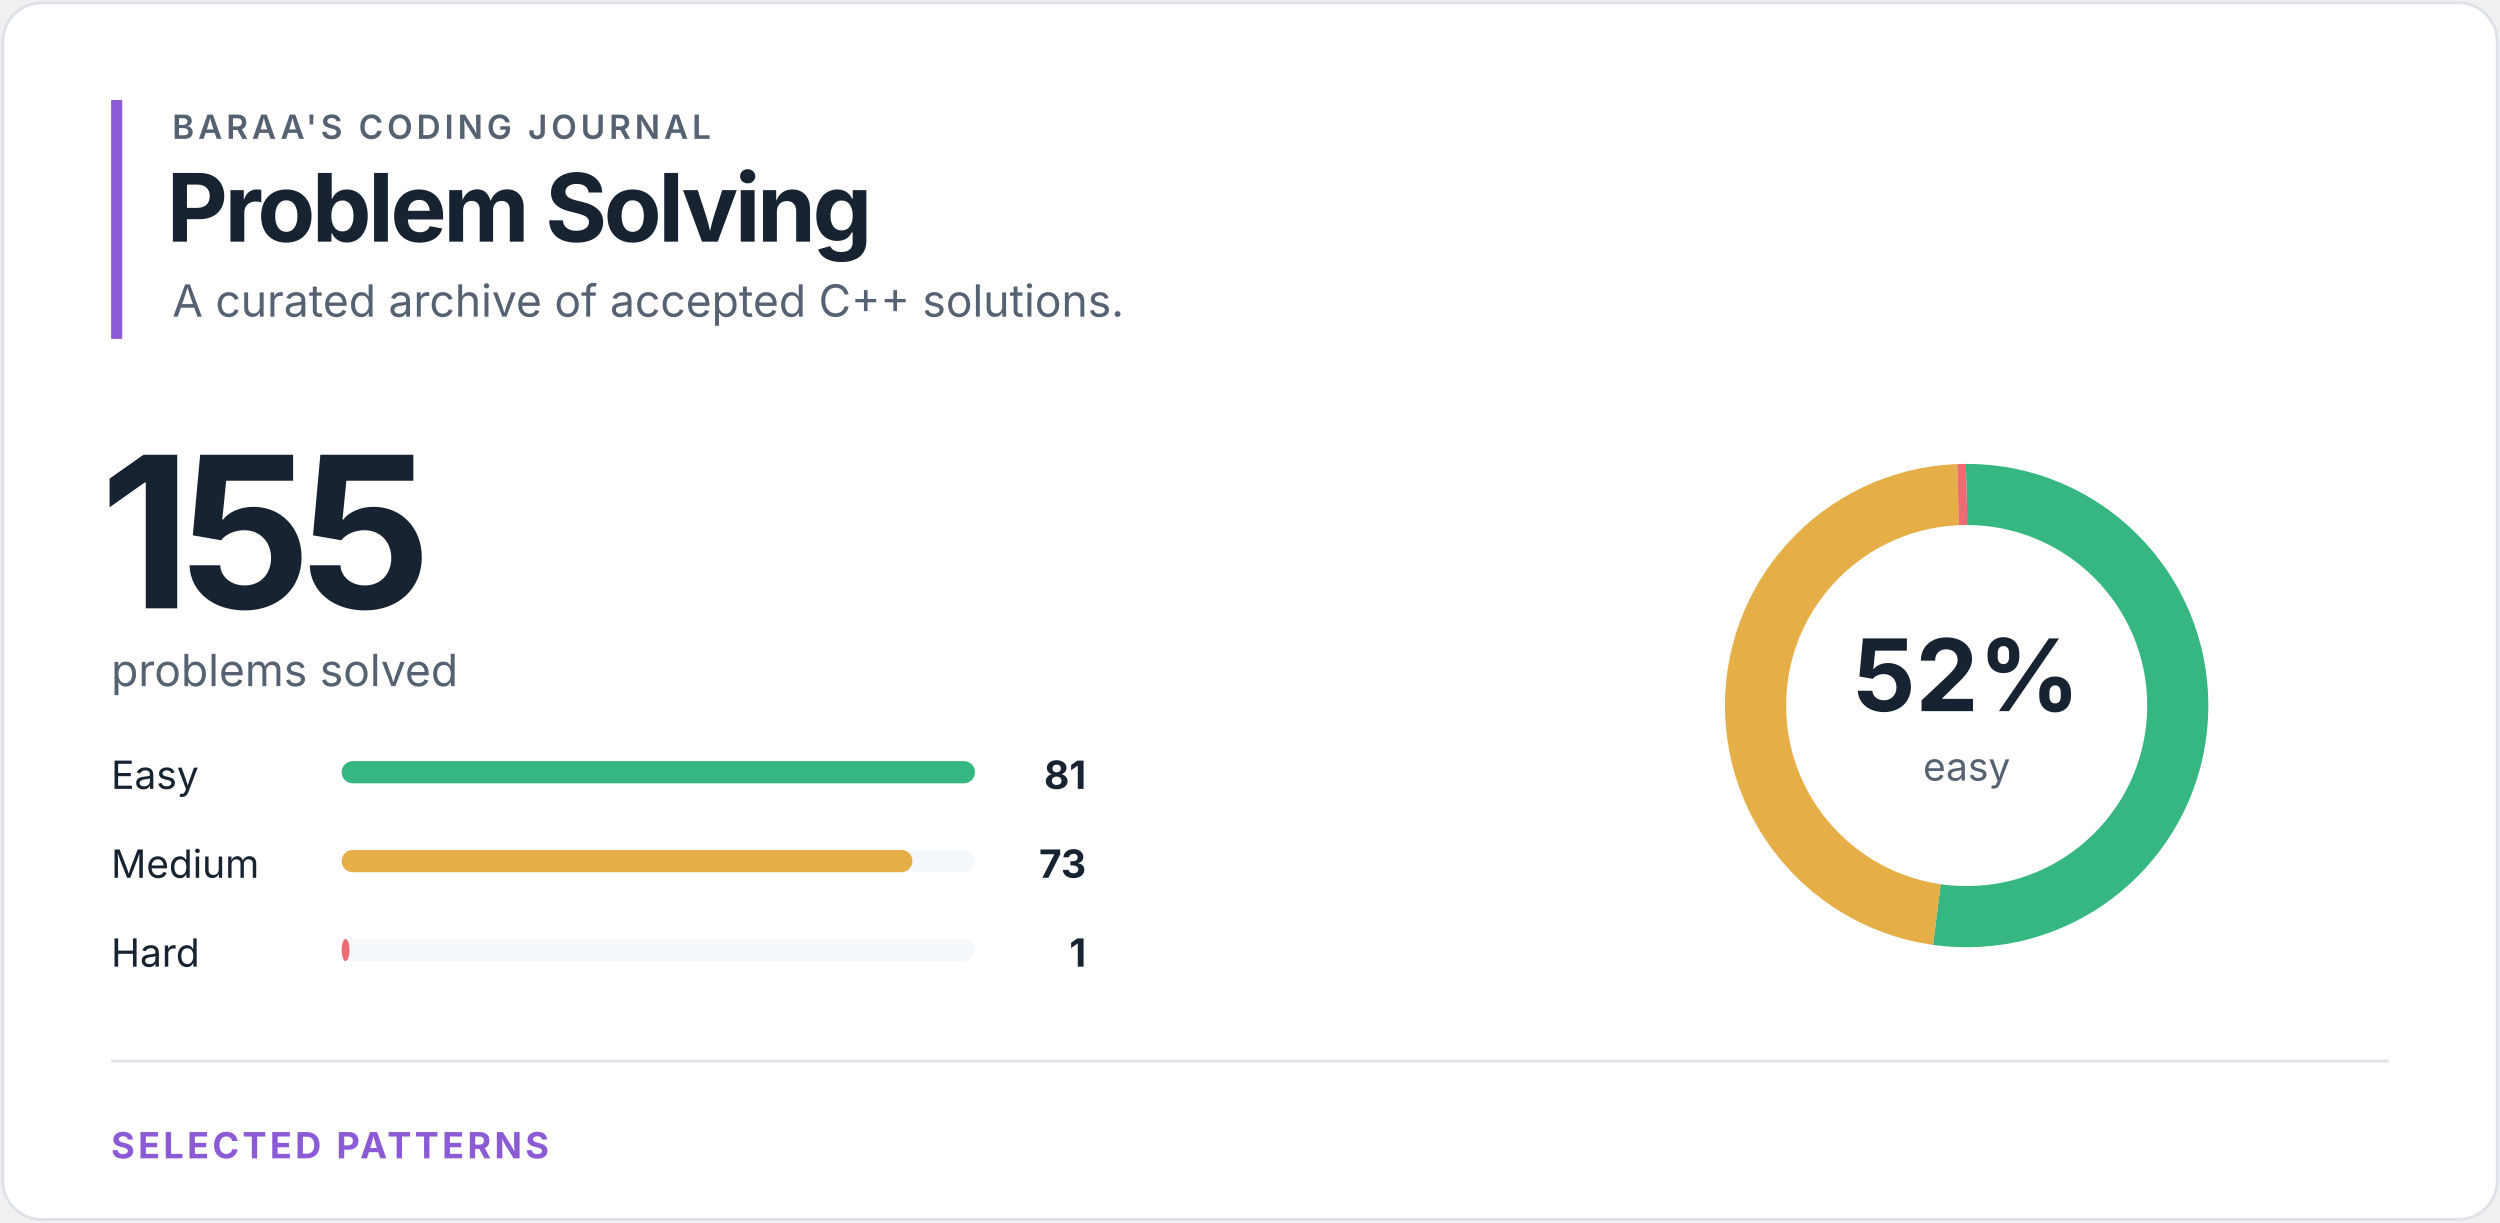
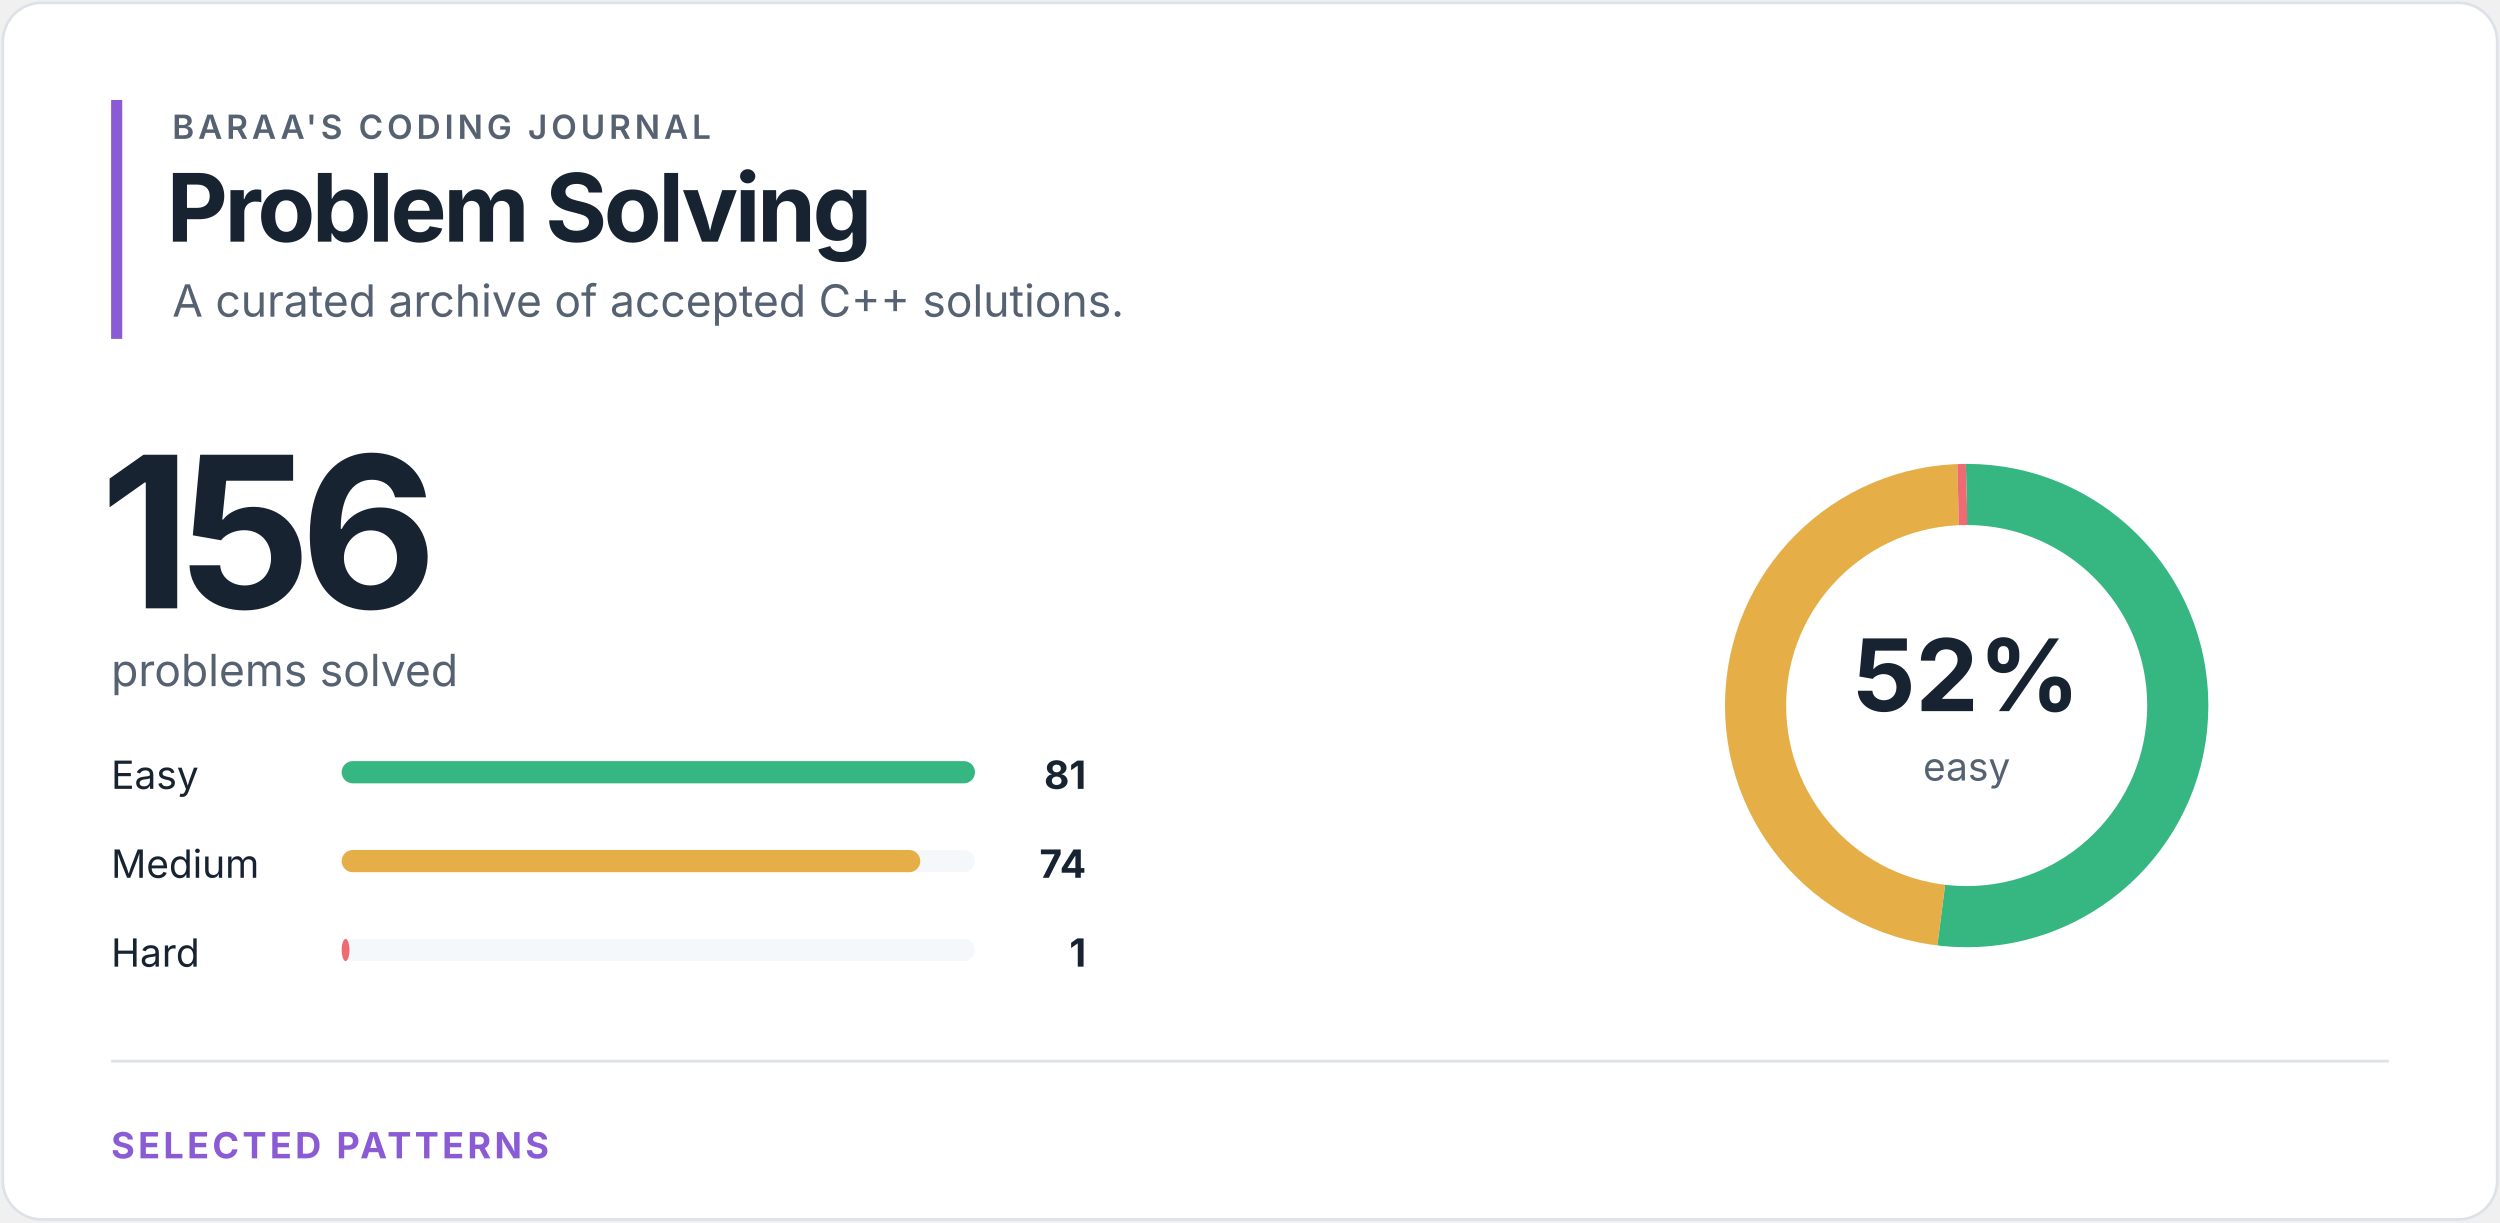
<svg xmlns="http://www.w3.org/2000/svg" width="900" height="440" viewBox="0 0 900 440" role="img" aria-labelledby="title desc">
  <style>
text { font-family: -apple-system, BlinkMacSystemFont, "Segoe UI", sans-serif; }
.eyebrow { fill: #566271; font-size: 12px; font-weight: 600; letter-spacing: 1.4px; }
.heading { fill: #172331; font-size: 34px; font-weight: 700; letter-spacing: -1.2px; }
.total { fill: #172331; font-size: 76px; font-weight: 700; letter-spacing: -4px; }
.subtitle { fill: #566271; font-size: 16px; }
.label { fill: #172331; font-size: 14px; }
.count { fill: #172331; font-size: 14px; font-weight: 700; }
.percentage { fill: #172331; font-size: 36px; font-weight: 700; }
.ring-label { fill: #566271; font-size: 14px; }
.section { fill: #8b5bd5; font-size: 13px; font-weight: 700; letter-spacing: 1.2px; }
</style>
  <rect x="1" y="1" width="898" height="438" rx="14" fill="#ffffff" stroke="#dce2e8" />
  <rect x="40" y="36" width="4" height="86" fill="#8b5bd5" />
  <text x="62" y="50" class="eyebrow">BARAA'S CODING JOURNAL</text>
  <text x="60" y="87" class="heading">Problem Solving</text>
  <text x="62" y="114" class="subtitle">A curated archive of accepted C++ solutions.</text>
-   <text x="36" y="219" class="total">155</text>
+   <text x="36" y="219" class="total">156</text>
  <text x="40" y="247" class="subtitle">problems solved</text>
  <text x="40" y="284" class="label">Easy</text>
  <rect x="123" y="274" width="228" height="8" rx="4" fill="#f5f8fa" />
  <rect x="123" y="274" width="228.00" height="8" rx="4" fill="#36b782" />
  <text x="391" y="284" class="count" text-anchor="end">81</text>
  <text x="40" y="316" class="label">Medium</text>
  <rect x="123" y="306" width="228" height="8" rx="4" fill="#f5f8fa" />
-   <rect x="123" y="306" width="205.48" height="8" rx="4" fill="#e5ae46" />
-   <text x="391" y="316" class="count" text-anchor="end">73</text>
+   <rect x="123" y="306" width="208.30" height="8" rx="4" fill="#e5ae46" />
+   <text x="391" y="316" class="count" text-anchor="end">74</text>
  <text x="40" y="348" class="label">Hard</text>
  <rect x="123" y="338" width="228" height="8" rx="4" fill="#f5f8fa" />
  <rect x="123" y="338" width="2.81" height="8" rx="4" fill="#ef6b73" />
  <text x="391" y="348" class="count" text-anchor="end">1</text>
  <circle cx="708" cy="254" r="76" fill="none" stroke="#f5f8fa" stroke-width="22" />
-   <circle cx="708" cy="254" r="76" fill="none" stroke="#36b782" stroke-width="22" stroke-dasharray="249.544 227.978" stroke-dashoffset="0" transform="rotate(-90 708 254)" />
-   <circle cx="708" cy="254" r="76" fill="none" stroke="#e5ae46" stroke-width="22" stroke-dasharray="224.898 252.625" stroke-dashoffset="-249.544" transform="rotate(-90 708 254)" />
-   <circle cx="708" cy="254" r="76" fill="none" stroke="#ef6b73" stroke-width="22" stroke-dasharray="3.081 474.441" stroke-dashoffset="-474.441" transform="rotate(-90 708 254)" />
+   <circle cx="708" cy="254" r="76" fill="none" stroke="#36b782" stroke-width="22" stroke-dasharray="247.944 229.578" stroke-dashoffset="0" transform="rotate(-90 708 254)" />
+   <circle cx="708" cy="254" r="76" fill="none" stroke="#e5ae46" stroke-width="22" stroke-dasharray="226.517 251.005" stroke-dashoffset="-247.944" transform="rotate(-90 708 254)" />
+   <circle cx="708" cy="254" r="76" fill="none" stroke="#ef6b73" stroke-width="22" stroke-dasharray="3.061 474.461" stroke-dashoffset="-474.461" transform="rotate(-90 708 254)" />
  <text x="708" y="256" class="percentage" text-anchor="middle">52%</text>
  <text x="708" y="281" class="ring-label" text-anchor="middle">easy</text>
  <line x1="40" y1="382" x2="860" y2="382" stroke="#dce2e8" />
  <text x="40" y="417" class="section">SELECTED PATTERNS</text>
</svg>
